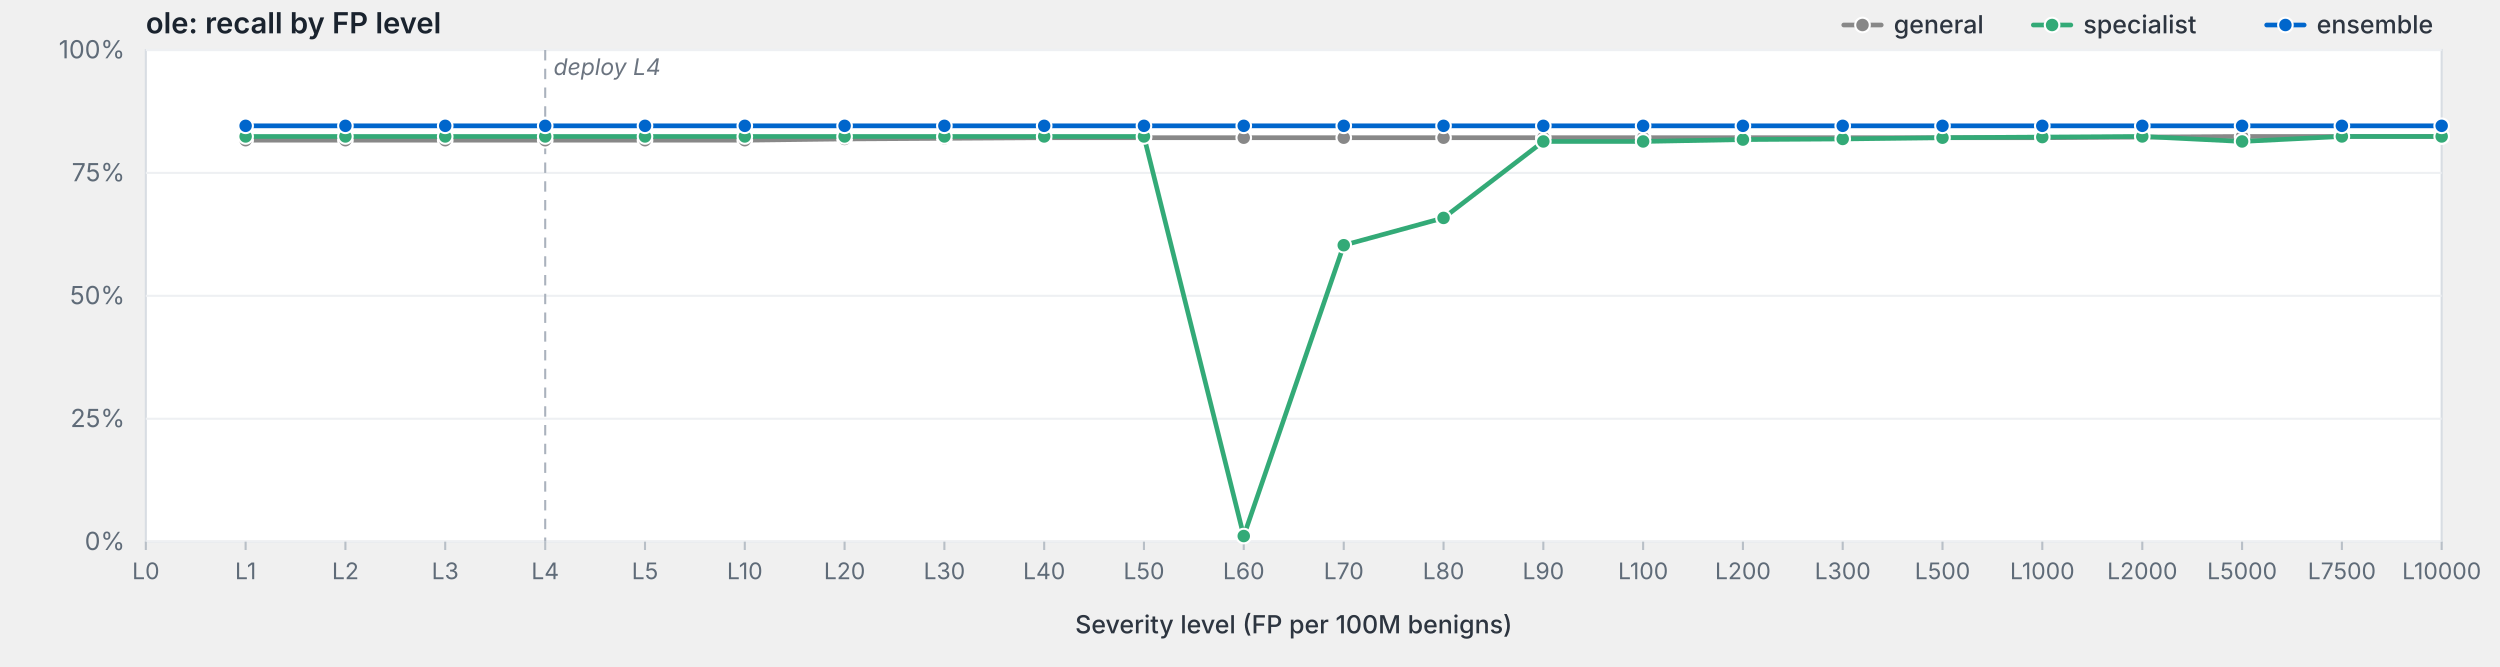
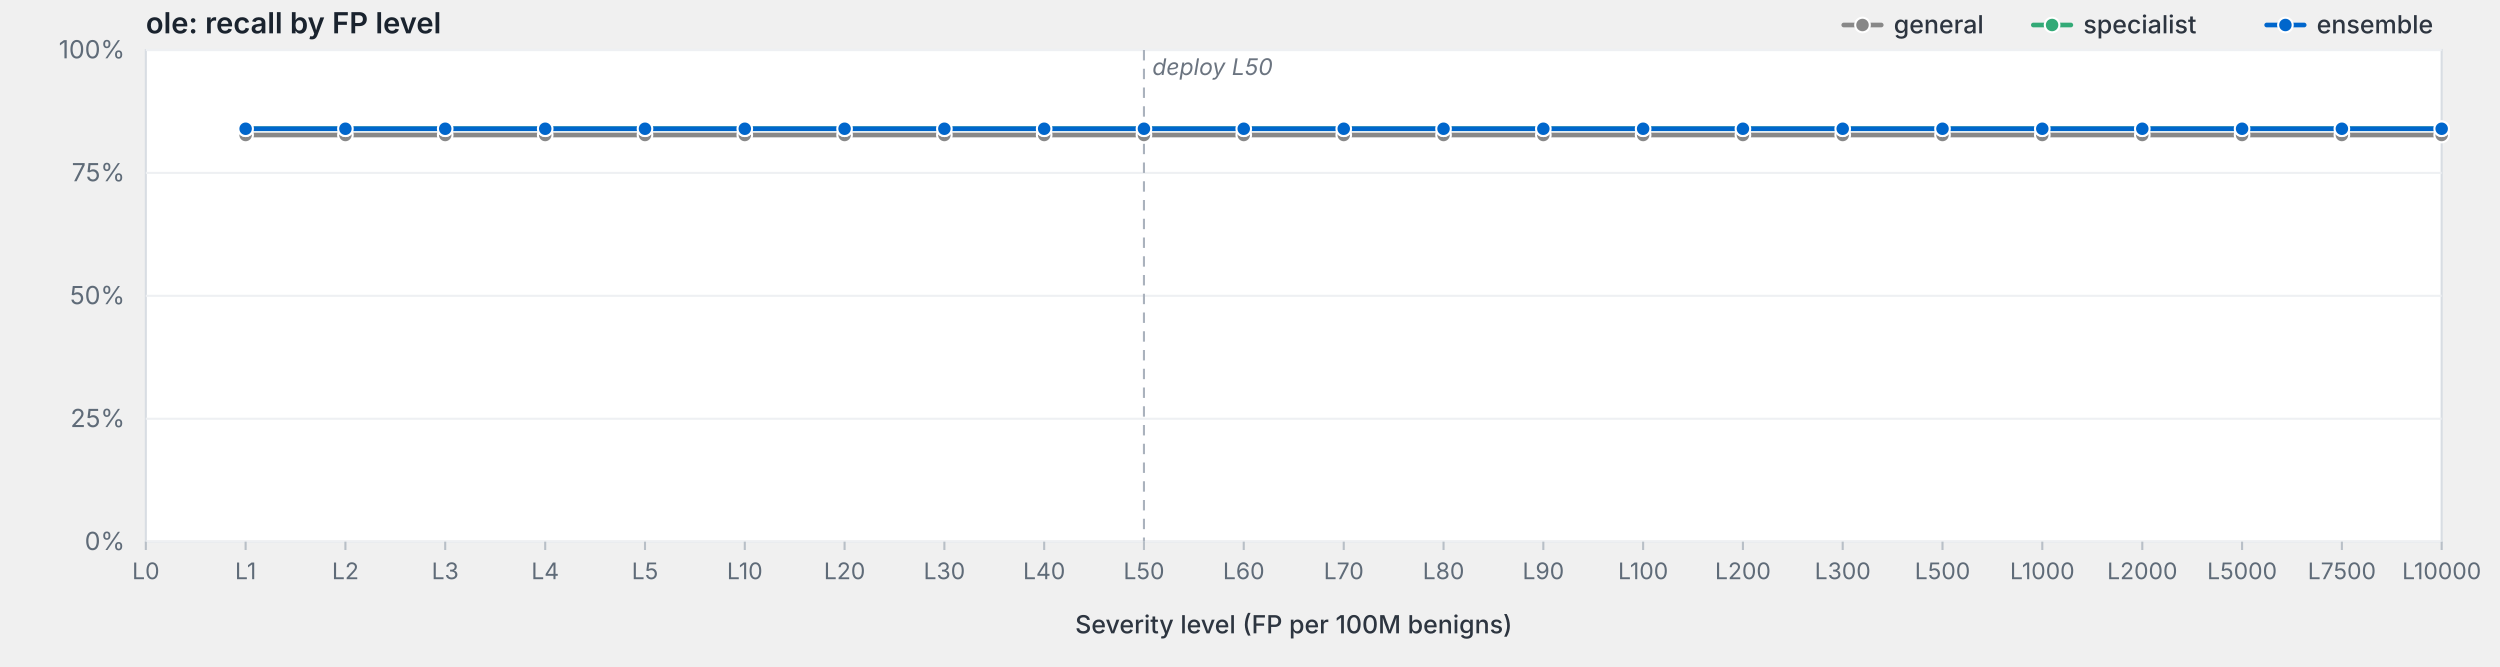
<svg xmlns="http://www.w3.org/2000/svg" viewBox="0 0 1200 320" width="1200" height="320" preserveAspectRatio="xMidYMid meet" role="img" aria-label="ole: recall by FP level">
  <style>svg { background: #fdfdfd; }.frame { fill: #fff; stroke: #d8dde3; stroke-width: 1; }.grid { stroke: #eef0f3; stroke-width: 1; }.tick { stroke: #b8bfc7; stroke-width: 1; }.axis-label { fill: #5f6b78; font-family: -apple-system, BlinkMacSystemFont, "Segoe UI", system-ui, sans-serif; font-size: 12px; }.x-label { fill: #5f6b78; font-family: -apple-system, BlinkMacSystemFont, "Segoe UI", system-ui, sans-serif; font-size: 11px; }.axis-title { fill: #2d3540; font-family: -apple-system, BlinkMacSystemFont, "Segoe UI", system-ui, sans-serif; font-size: 12px; font-weight: 500; }.title { fill: #1a232e; font-family: -apple-system, BlinkMacSystemFont, "Segoe UI", system-ui, sans-serif; font-size: 14px; font-weight: 600; }.deploy-marker { stroke: #aab2bd; stroke-width: 1; stroke-dasharray: 5,4; }.deploy-label { fill: #6b7480; font-family: -apple-system, BlinkMacSystemFont, "Segoe UI", system-ui, sans-serif; font-size: 11px; font-style: italic; }.curve { fill: none; stroke-width: 2.25; stroke-linejoin: round; stroke-linecap: round; }.marker { stroke: #fff; stroke-width: 1; }.legend-text { fill: #2d3540; font-family: -apple-system, BlinkMacSystemFont, "Segoe UI", system-ui, sans-serif; font-size: 12px; font-weight: 500; }</style>
  <text class="title" x="70" y="16">ole: recall by FP level</text>
  <rect class="frame" x="70" y="24" width="1102" height="236" />
  <line class="grid" x1="70" y1="260.0" x2="1172" y2="260.0" />
  <text class="axis-label" x="60" y="264.0" text-anchor="end">0%</text>
  <line class="grid" x1="70" y1="201.0" x2="1172" y2="201.0" />
  <text class="axis-label" x="60" y="205.0" text-anchor="end">25%</text>
  <line class="grid" x1="70" y1="142.0" x2="1172" y2="142.0" />
  <text class="axis-label" x="60" y="146.0" text-anchor="end">50%</text>
  <line class="grid" x1="70" y1="83.0" x2="1172" y2="83.0" />
  <text class="axis-label" x="60" y="87.0" text-anchor="end">75%</text>
  <line class="grid" x1="70" y1="24.0" x2="1172" y2="24.0" />
  <text class="axis-label" x="60" y="28.0" text-anchor="end">100%</text>
-   <line class="deploy-marker" x1="261.7" y1="24" x2="261.7" y2="260" />
-   <text class="deploy-label" x="265.7" y="36" text-anchor="start">deploy L4</text>
+   <line class="deploy-marker" x1="549.1" y1="24" x2="549.1" y2="260" />
+   <text class="deploy-label" x="553.1" y="36" text-anchor="start">deploy L50</text>
  <line class="tick" x1="70.0" y1="260" x2="70.0" y2="264" />
  <text class="x-label" x="70.0" y="278" text-anchor="middle">L0</text>
  <line class="tick" x1="117.9" y1="260" x2="117.9" y2="264" />
  <text class="x-label" x="117.9" y="278" text-anchor="middle">L1</text>
  <line class="tick" x1="165.8" y1="260" x2="165.8" y2="264" />
  <text class="x-label" x="165.8" y="278" text-anchor="middle">L2</text>
  <line class="tick" x1="213.7" y1="260" x2="213.7" y2="264" />
  <text class="x-label" x="213.7" y="278" text-anchor="middle">L3</text>
  <line class="tick" x1="261.7" y1="260" x2="261.7" y2="264" />
  <text class="x-label" x="261.7" y="278" text-anchor="middle">L4</text>
  <line class="tick" x1="309.6" y1="260" x2="309.6" y2="264" />
  <text class="x-label" x="309.6" y="278" text-anchor="middle">L5</text>
  <line class="tick" x1="357.5" y1="260" x2="357.5" y2="264" />
  <text class="x-label" x="357.5" y="278" text-anchor="middle">L10</text>
  <line class="tick" x1="405.4" y1="260" x2="405.4" y2="264" />
  <text class="x-label" x="405.4" y="278" text-anchor="middle">L20</text>
  <line class="tick" x1="453.3" y1="260" x2="453.3" y2="264" />
  <text class="x-label" x="453.3" y="278" text-anchor="middle">L30</text>
  <line class="tick" x1="501.2" y1="260" x2="501.2" y2="264" />
  <text class="x-label" x="501.2" y="278" text-anchor="middle">L40</text>
  <line class="tick" x1="549.1" y1="260" x2="549.1" y2="264" />
  <text class="x-label" x="549.1" y="278" text-anchor="middle">L50</text>
  <line class="tick" x1="597.0" y1="260" x2="597.0" y2="264" />
  <text class="x-label" x="597.0" y="278" text-anchor="middle">L60</text>
  <line class="tick" x1="645.0" y1="260" x2="645.0" y2="264" />
  <text class="x-label" x="645.0" y="278" text-anchor="middle">L70</text>
  <line class="tick" x1="692.9" y1="260" x2="692.9" y2="264" />
  <text class="x-label" x="692.9" y="278" text-anchor="middle">L80</text>
  <line class="tick" x1="740.8" y1="260" x2="740.8" y2="264" />
  <text class="x-label" x="740.8" y="278" text-anchor="middle">L90</text>
  <line class="tick" x1="788.7" y1="260" x2="788.7" y2="264" />
  <text class="x-label" x="788.7" y="278" text-anchor="middle">L100</text>
  <line class="tick" x1="836.6" y1="260" x2="836.6" y2="264" />
  <text class="x-label" x="836.6" y="278" text-anchor="middle">L200</text>
  <line class="tick" x1="884.5" y1="260" x2="884.5" y2="264" />
  <text class="x-label" x="884.5" y="278" text-anchor="middle">L300</text>
  <line class="tick" x1="932.4" y1="260" x2="932.4" y2="264" />
  <text class="x-label" x="932.4" y="278" text-anchor="middle">L500</text>
  <line class="tick" x1="980.3" y1="260" x2="980.3" y2="264" />
  <text class="x-label" x="980.3" y="278" text-anchor="middle">L1000</text>
  <line class="tick" x1="1028.3" y1="260" x2="1028.3" y2="264" />
  <text class="x-label" x="1028.3" y="278" text-anchor="middle">L2000</text>
  <line class="tick" x1="1076.2" y1="260" x2="1076.2" y2="264" />
  <text class="x-label" x="1076.2" y="278" text-anchor="middle">L5000</text>
  <line class="tick" x1="1124.1" y1="260" x2="1124.1" y2="264" />
  <text class="x-label" x="1124.1" y="278" text-anchor="middle">L7500</text>
  <line class="tick" x1="1172.0" y1="260" x2="1172.0" y2="264" />
  <text class="x-label" x="1172.0" y="278" text-anchor="middle">L10000</text>
  <text class="axis-title" x="621.0" y="304" text-anchor="middle">Severity level (FP per 100M benigns)</text>
-   <path class="curve" d="M117.9,67.3 L165.8,67.3 L213.7,67.3 L261.7,67.3 L309.6,67.3 L357.5,67.3 L405.4,66.7 L453.3,66.4 L501.2,66.1 L549.1,66.1 L597.0,66.1 L645.0,66.1 L692.9,66.1 L740.8,66.1 L788.7,66.1 L836.6,66.1 L884.5,66.1 L932.4,66.1 L980.3,66.1 L1028.3,65.8 L1076.2,65.5 L1124.1,65.5 L1172.0,65.5" stroke="#888" />
-   <circle class="marker" cx="117.9" cy="67.3" r="3.5" fill="#888" />
-   <circle class="marker" cx="165.8" cy="67.3" r="3.5" fill="#888" />
-   <circle class="marker" cx="213.7" cy="67.3" r="3.5" fill="#888" />
-   <circle class="marker" cx="261.7" cy="67.3" r="3.5" fill="#888" />
-   <circle class="marker" cx="309.6" cy="67.3" r="3.5" fill="#888" />
-   <circle class="marker" cx="357.5" cy="67.3" r="3.5" fill="#888" />
-   <circle class="marker" cx="405.4" cy="66.7" r="3.5" fill="#888" />
-   <circle class="marker" cx="453.3" cy="66.4" r="3.5" fill="#888" />
-   <circle class="marker" cx="501.2" cy="66.1" r="3.5" fill="#888" />
-   <circle class="marker" cx="549.1" cy="66.1" r="3.5" fill="#888" />
-   <circle class="marker" cx="597.0" cy="66.1" r="3.5" fill="#888" />
-   <circle class="marker" cx="645.0" cy="66.1" r="3.5" fill="#888" />
-   <circle class="marker" cx="692.9" cy="66.1" r="3.5" fill="#888" />
-   <circle class="marker" cx="740.8" cy="66.1" r="3.5" fill="#888" />
-   <circle class="marker" cx="788.7" cy="66.1" r="3.5" fill="#888" />
-   <circle class="marker" cx="836.6" cy="66.1" r="3.5" fill="#888" />
-   <circle class="marker" cx="884.5" cy="66.1" r="3.5" fill="#888" />
-   <circle class="marker" cx="932.4" cy="66.1" r="3.5" fill="#888" />
-   <circle class="marker" cx="980.3" cy="66.1" r="3.5" fill="#888" />
-   <circle class="marker" cx="1028.3" cy="65.8" r="3.5" fill="#888" />
-   <circle class="marker" cx="1076.2" cy="65.5" r="3.5" fill="#888" />
-   <circle class="marker" cx="1124.1" cy="65.5" r="3.5" fill="#888" />
-   <circle class="marker" cx="1172.0" cy="65.5" r="3.5" fill="#888" />
-   <path class="curve" d="M117.9,65.5 L165.8,65.5 L213.7,65.5 L261.7,65.5 L309.6,65.5 L357.5,65.5 L405.4,65.5 L453.3,65.5 L501.2,65.5 L549.1,65.5 L597.0,257.3 L645.0,117.7 L692.9,104.6 L740.8,67.9 L788.7,67.9 L836.6,67.0 L884.5,66.7 L932.4,66.1 L980.3,65.8 L1028.3,65.5 L1076.2,67.9 L1124.1,65.5 L1172.0,65.5" stroke="#3a7" />
-   <circle class="marker" cx="117.9" cy="65.5" r="3.5" fill="#3a7" />
-   <circle class="marker" cx="165.8" cy="65.5" r="3.5" fill="#3a7" />
-   <circle class="marker" cx="213.7" cy="65.5" r="3.5" fill="#3a7" />
-   <circle class="marker" cx="261.7" cy="65.5" r="3.5" fill="#3a7" />
-   <circle class="marker" cx="309.6" cy="65.5" r="3.5" fill="#3a7" />
-   <circle class="marker" cx="357.5" cy="65.5" r="3.5" fill="#3a7" />
-   <circle class="marker" cx="405.4" cy="65.5" r="3.5" fill="#3a7" />
-   <circle class="marker" cx="453.3" cy="65.5" r="3.5" fill="#3a7" />
-   <circle class="marker" cx="501.2" cy="65.5" r="3.5" fill="#3a7" />
-   <circle class="marker" cx="549.1" cy="65.5" r="3.5" fill="#3a7" />
-   <circle class="marker" cx="597.0" cy="257.3" r="3.5" fill="#3a7" />
-   <circle class="marker" cx="645.0" cy="117.7" r="3.5" fill="#3a7" />
-   <circle class="marker" cx="692.9" cy="104.6" r="3.5" fill="#3a7" />
-   <circle class="marker" cx="740.8" cy="67.9" r="3.5" fill="#3a7" />
-   <circle class="marker" cx="788.7" cy="67.9" r="3.5" fill="#3a7" />
-   <circle class="marker" cx="836.6" cy="67.0" r="3.5" fill="#3a7" />
-   <circle class="marker" cx="884.5" cy="66.7" r="3.5" fill="#3a7" />
-   <circle class="marker" cx="932.4" cy="66.1" r="3.5" fill="#3a7" />
-   <circle class="marker" cx="980.3" cy="65.8" r="3.5" fill="#3a7" />
-   <circle class="marker" cx="1028.3" cy="65.5" r="3.5" fill="#3a7" />
-   <circle class="marker" cx="1076.2" cy="67.9" r="3.5" fill="#3a7" />
-   <circle class="marker" cx="1124.1" cy="65.5" r="3.5" fill="#3a7" />
-   <circle class="marker" cx="1172.0" cy="65.5" r="3.5" fill="#3a7" />
-   <path class="curve" d="M117.9,60.4 L165.8,60.4 L213.7,60.4 L261.7,60.4 L309.6,60.4 L357.5,60.4 L405.4,60.4 L453.3,60.4 L501.2,60.4 L549.1,60.4 L597.0,60.4 L645.0,60.4 L692.9,60.4 L740.8,60.4 L788.7,60.4 L836.6,60.4 L884.5,60.4 L932.4,60.4 L980.3,60.4 L1028.3,60.4 L1076.2,60.4 L1124.1,60.4 L1172.0,60.4" stroke="#06c" />
-   <circle class="marker" cx="117.9" cy="60.4" r="3.5" fill="#06c" />
-   <circle class="marker" cx="165.8" cy="60.4" r="3.5" fill="#06c" />
-   <circle class="marker" cx="213.7" cy="60.4" r="3.5" fill="#06c" />
-   <circle class="marker" cx="261.7" cy="60.4" r="3.5" fill="#06c" />
-   <circle class="marker" cx="309.6" cy="60.4" r="3.5" fill="#06c" />
-   <circle class="marker" cx="357.5" cy="60.4" r="3.5" fill="#06c" />
-   <circle class="marker" cx="405.4" cy="60.4" r="3.5" fill="#06c" />
-   <circle class="marker" cx="453.3" cy="60.4" r="3.5" fill="#06c" />
-   <circle class="marker" cx="501.2" cy="60.4" r="3.5" fill="#06c" />
-   <circle class="marker" cx="549.1" cy="60.4" r="3.5" fill="#06c" />
-   <circle class="marker" cx="597.0" cy="60.4" r="3.5" fill="#06c" />
-   <circle class="marker" cx="645.0" cy="60.4" r="3.5" fill="#06c" />
-   <circle class="marker" cx="692.9" cy="60.4" r="3.5" fill="#06c" />
-   <circle class="marker" cx="740.8" cy="60.4" r="3.5" fill="#06c" />
-   <circle class="marker" cx="788.7" cy="60.4" r="3.5" fill="#06c" />
-   <circle class="marker" cx="836.6" cy="60.4" r="3.5" fill="#06c" />
-   <circle class="marker" cx="884.5" cy="60.4" r="3.5" fill="#06c" />
-   <circle class="marker" cx="932.4" cy="60.4" r="3.5" fill="#06c" />
-   <circle class="marker" cx="980.3" cy="60.4" r="3.5" fill="#06c" />
-   <circle class="marker" cx="1028.3" cy="60.4" r="3.5" fill="#06c" />
-   <circle class="marker" cx="1076.2" cy="60.4" r="3.5" fill="#06c" />
-   <circle class="marker" cx="1124.1" cy="60.4" r="3.5" fill="#06c" />
-   <circle class="marker" cx="1172.0" cy="60.4" r="3.5" fill="#06c" />
+   <path class="curve" d="M117.9,64.8 L165.8,64.8 L213.7,64.8 L261.7,64.8 L309.6,64.8 L357.5,64.8 L405.4,64.8 L453.3,64.8 L501.2,64.8 L549.1,64.8 L597.0,64.8 L645.0,64.8 L692.9,64.8 L740.8,64.8 L788.7,64.8 L836.6,64.8 L884.5,64.8 L932.4,64.8 L980.3,64.8 L1028.3,64.8 L1076.2,64.8 L1124.1,64.8 L1172.0,64.8" stroke="#888" />
+   <circle class="marker" cx="117.9" cy="64.8" r="3.5" fill="#888" />
+   <circle class="marker" cx="165.8" cy="64.8" r="3.5" fill="#888" />
+   <circle class="marker" cx="213.7" cy="64.8" r="3.5" fill="#888" />
+   <circle class="marker" cx="261.7" cy="64.8" r="3.5" fill="#888" />
+   <circle class="marker" cx="309.6" cy="64.8" r="3.5" fill="#888" />
+   <circle class="marker" cx="357.5" cy="64.8" r="3.5" fill="#888" />
+   <circle class="marker" cx="405.4" cy="64.8" r="3.5" fill="#888" />
+   <circle class="marker" cx="453.3" cy="64.8" r="3.5" fill="#888" />
+   <circle class="marker" cx="501.2" cy="64.8" r="3.5" fill="#888" />
+   <circle class="marker" cx="549.1" cy="64.8" r="3.5" fill="#888" />
+   <circle class="marker" cx="597.0" cy="64.8" r="3.5" fill="#888" />
+   <circle class="marker" cx="645.0" cy="64.8" r="3.5" fill="#888" />
+   <circle class="marker" cx="692.9" cy="64.8" r="3.5" fill="#888" />
+   <circle class="marker" cx="740.8" cy="64.8" r="3.5" fill="#888" />
+   <circle class="marker" cx="788.7" cy="64.8" r="3.5" fill="#888" />
+   <circle class="marker" cx="836.6" cy="64.8" r="3.5" fill="#888" />
+   <circle class="marker" cx="884.5" cy="64.8" r="3.5" fill="#888" />
+   <circle class="marker" cx="932.4" cy="64.8" r="3.5" fill="#888" />
+   <circle class="marker" cx="980.3" cy="64.8" r="3.5" fill="#888" />
+   <circle class="marker" cx="1028.3" cy="64.8" r="3.5" fill="#888" />
+   <circle class="marker" cx="1076.2" cy="64.8" r="3.5" fill="#888" />
+   <circle class="marker" cx="1124.1" cy="64.8" r="3.5" fill="#888" />
+   <circle class="marker" cx="1172.0" cy="64.8" r="3.5" fill="#888" />
+   <path class="curve" d="M117.9,61.8 L165.8,61.8 L213.7,61.8 L261.7,61.8 L309.6,61.8 L357.5,61.8 L405.4,61.8 L453.3,61.8 L501.2,61.8 L549.1,61.8 L597.0,61.8 L645.0,61.8 L692.9,61.8 L740.8,61.8 L788.7,61.8 L836.6,61.8 L884.5,61.8 L932.4,61.8 L980.3,61.8 L1028.3,61.8 L1076.2,61.8 L1124.1,61.8 L1172.0,61.8" stroke="#3a7" />
+   <circle class="marker" cx="117.9" cy="61.8" r="3.5" fill="#3a7" />
+   <circle class="marker" cx="165.8" cy="61.8" r="3.5" fill="#3a7" />
+   <circle class="marker" cx="213.7" cy="61.8" r="3.5" fill="#3a7" />
+   <circle class="marker" cx="261.7" cy="61.8" r="3.5" fill="#3a7" />
+   <circle class="marker" cx="309.6" cy="61.8" r="3.5" fill="#3a7" />
+   <circle class="marker" cx="357.5" cy="61.8" r="3.5" fill="#3a7" />
+   <circle class="marker" cx="405.4" cy="61.8" r="3.5" fill="#3a7" />
+   <circle class="marker" cx="453.3" cy="61.8" r="3.5" fill="#3a7" />
+   <circle class="marker" cx="501.2" cy="61.8" r="3.5" fill="#3a7" />
+   <circle class="marker" cx="549.1" cy="61.8" r="3.5" fill="#3a7" />
+   <circle class="marker" cx="597.0" cy="61.8" r="3.5" fill="#3a7" />
+   <circle class="marker" cx="645.0" cy="61.8" r="3.5" fill="#3a7" />
+   <circle class="marker" cx="692.9" cy="61.8" r="3.5" fill="#3a7" />
+   <circle class="marker" cx="740.8" cy="61.8" r="3.5" fill="#3a7" />
+   <circle class="marker" cx="788.7" cy="61.8" r="3.5" fill="#3a7" />
+   <circle class="marker" cx="836.6" cy="61.8" r="3.5" fill="#3a7" />
+   <circle class="marker" cx="884.5" cy="61.8" r="3.5" fill="#3a7" />
+   <circle class="marker" cx="932.4" cy="61.8" r="3.5" fill="#3a7" />
+   <circle class="marker" cx="980.3" cy="61.8" r="3.5" fill="#3a7" />
+   <circle class="marker" cx="1028.3" cy="61.8" r="3.5" fill="#3a7" />
+   <circle class="marker" cx="1076.2" cy="61.8" r="3.5" fill="#3a7" />
+   <circle class="marker" cx="1124.1" cy="61.8" r="3.5" fill="#3a7" />
+   <circle class="marker" cx="1172.0" cy="61.8" r="3.5" fill="#3a7" />
+   <path class="curve" d="M117.9,61.8 L165.8,61.8 L213.7,61.8 L261.7,61.8 L309.6,61.8 L357.5,61.8 L405.4,61.8 L453.3,61.8 L501.2,61.8 L549.1,61.8 L597.0,61.8 L645.0,61.8 L692.9,61.8 L740.8,61.8 L788.7,61.8 L836.6,61.8 L884.5,61.8 L932.4,61.8 L980.3,61.8 L1028.3,61.8 L1076.2,61.8 L1124.1,61.8 L1172.0,61.8" stroke="#06c" />
+   <circle class="marker" cx="117.9" cy="61.8" r="3.5" fill="#06c" />
+   <circle class="marker" cx="165.8" cy="61.8" r="3.5" fill="#06c" />
+   <circle class="marker" cx="213.7" cy="61.8" r="3.5" fill="#06c" />
+   <circle class="marker" cx="261.7" cy="61.8" r="3.5" fill="#06c" />
+   <circle class="marker" cx="309.6" cy="61.8" r="3.5" fill="#06c" />
+   <circle class="marker" cx="357.5" cy="61.8" r="3.5" fill="#06c" />
+   <circle class="marker" cx="405.4" cy="61.8" r="3.5" fill="#06c" />
+   <circle class="marker" cx="453.3" cy="61.8" r="3.5" fill="#06c" />
+   <circle class="marker" cx="501.2" cy="61.8" r="3.5" fill="#06c" />
+   <circle class="marker" cx="549.1" cy="61.8" r="3.5" fill="#06c" />
+   <circle class="marker" cx="597.0" cy="61.8" r="3.5" fill="#06c" />
+   <circle class="marker" cx="645.0" cy="61.8" r="3.5" fill="#06c" />
+   <circle class="marker" cx="692.9" cy="61.8" r="3.5" fill="#06c" />
+   <circle class="marker" cx="740.8" cy="61.8" r="3.5" fill="#06c" />
+   <circle class="marker" cx="788.7" cy="61.8" r="3.5" fill="#06c" />
+   <circle class="marker" cx="836.6" cy="61.8" r="3.5" fill="#06c" />
+   <circle class="marker" cx="884.5" cy="61.8" r="3.5" fill="#06c" />
+   <circle class="marker" cx="932.4" cy="61.8" r="3.5" fill="#06c" />
+   <circle class="marker" cx="980.3" cy="61.8" r="3.5" fill="#06c" />
+   <circle class="marker" cx="1028.3" cy="61.8" r="3.5" fill="#06c" />
+   <circle class="marker" cx="1076.2" cy="61.8" r="3.5" fill="#06c" />
+   <circle class="marker" cx="1124.1" cy="61.8" r="3.5" fill="#06c" />
+   <circle class="marker" cx="1172.0" cy="61.8" r="3.5" fill="#06c" />
  <line x1="1088.0" y1="12.0" x2="1106.0" y2="12.0" stroke="#06c" stroke-width="2.25" stroke-linecap="round" />
  <circle cx="1097.0" cy="12.0" r="3.5" fill="#06c" stroke="#fff" stroke-width="1" />
  <text class="legend-text" x="1112.0" y="16.0">ensemble</text>
  <line x1="976.0" y1="12.0" x2="994.0" y2="12.0" stroke="#3a7" stroke-width="2.25" stroke-linecap="round" />
  <circle cx="985.0" cy="12.0" r="3.5" fill="#3a7" stroke="#fff" stroke-width="1" />
  <text class="legend-text" x="1000.0" y="16.0">specialist</text>
  <line x1="885.0" y1="12.0" x2="903.0" y2="12.0" stroke="#888" stroke-width="2.25" stroke-linecap="round" />
  <circle cx="894.0" cy="12.0" r="3.5" fill="#888" stroke="#fff" stroke-width="1" />
  <text class="legend-text" x="909.0" y="16.0">general</text>
</svg>
